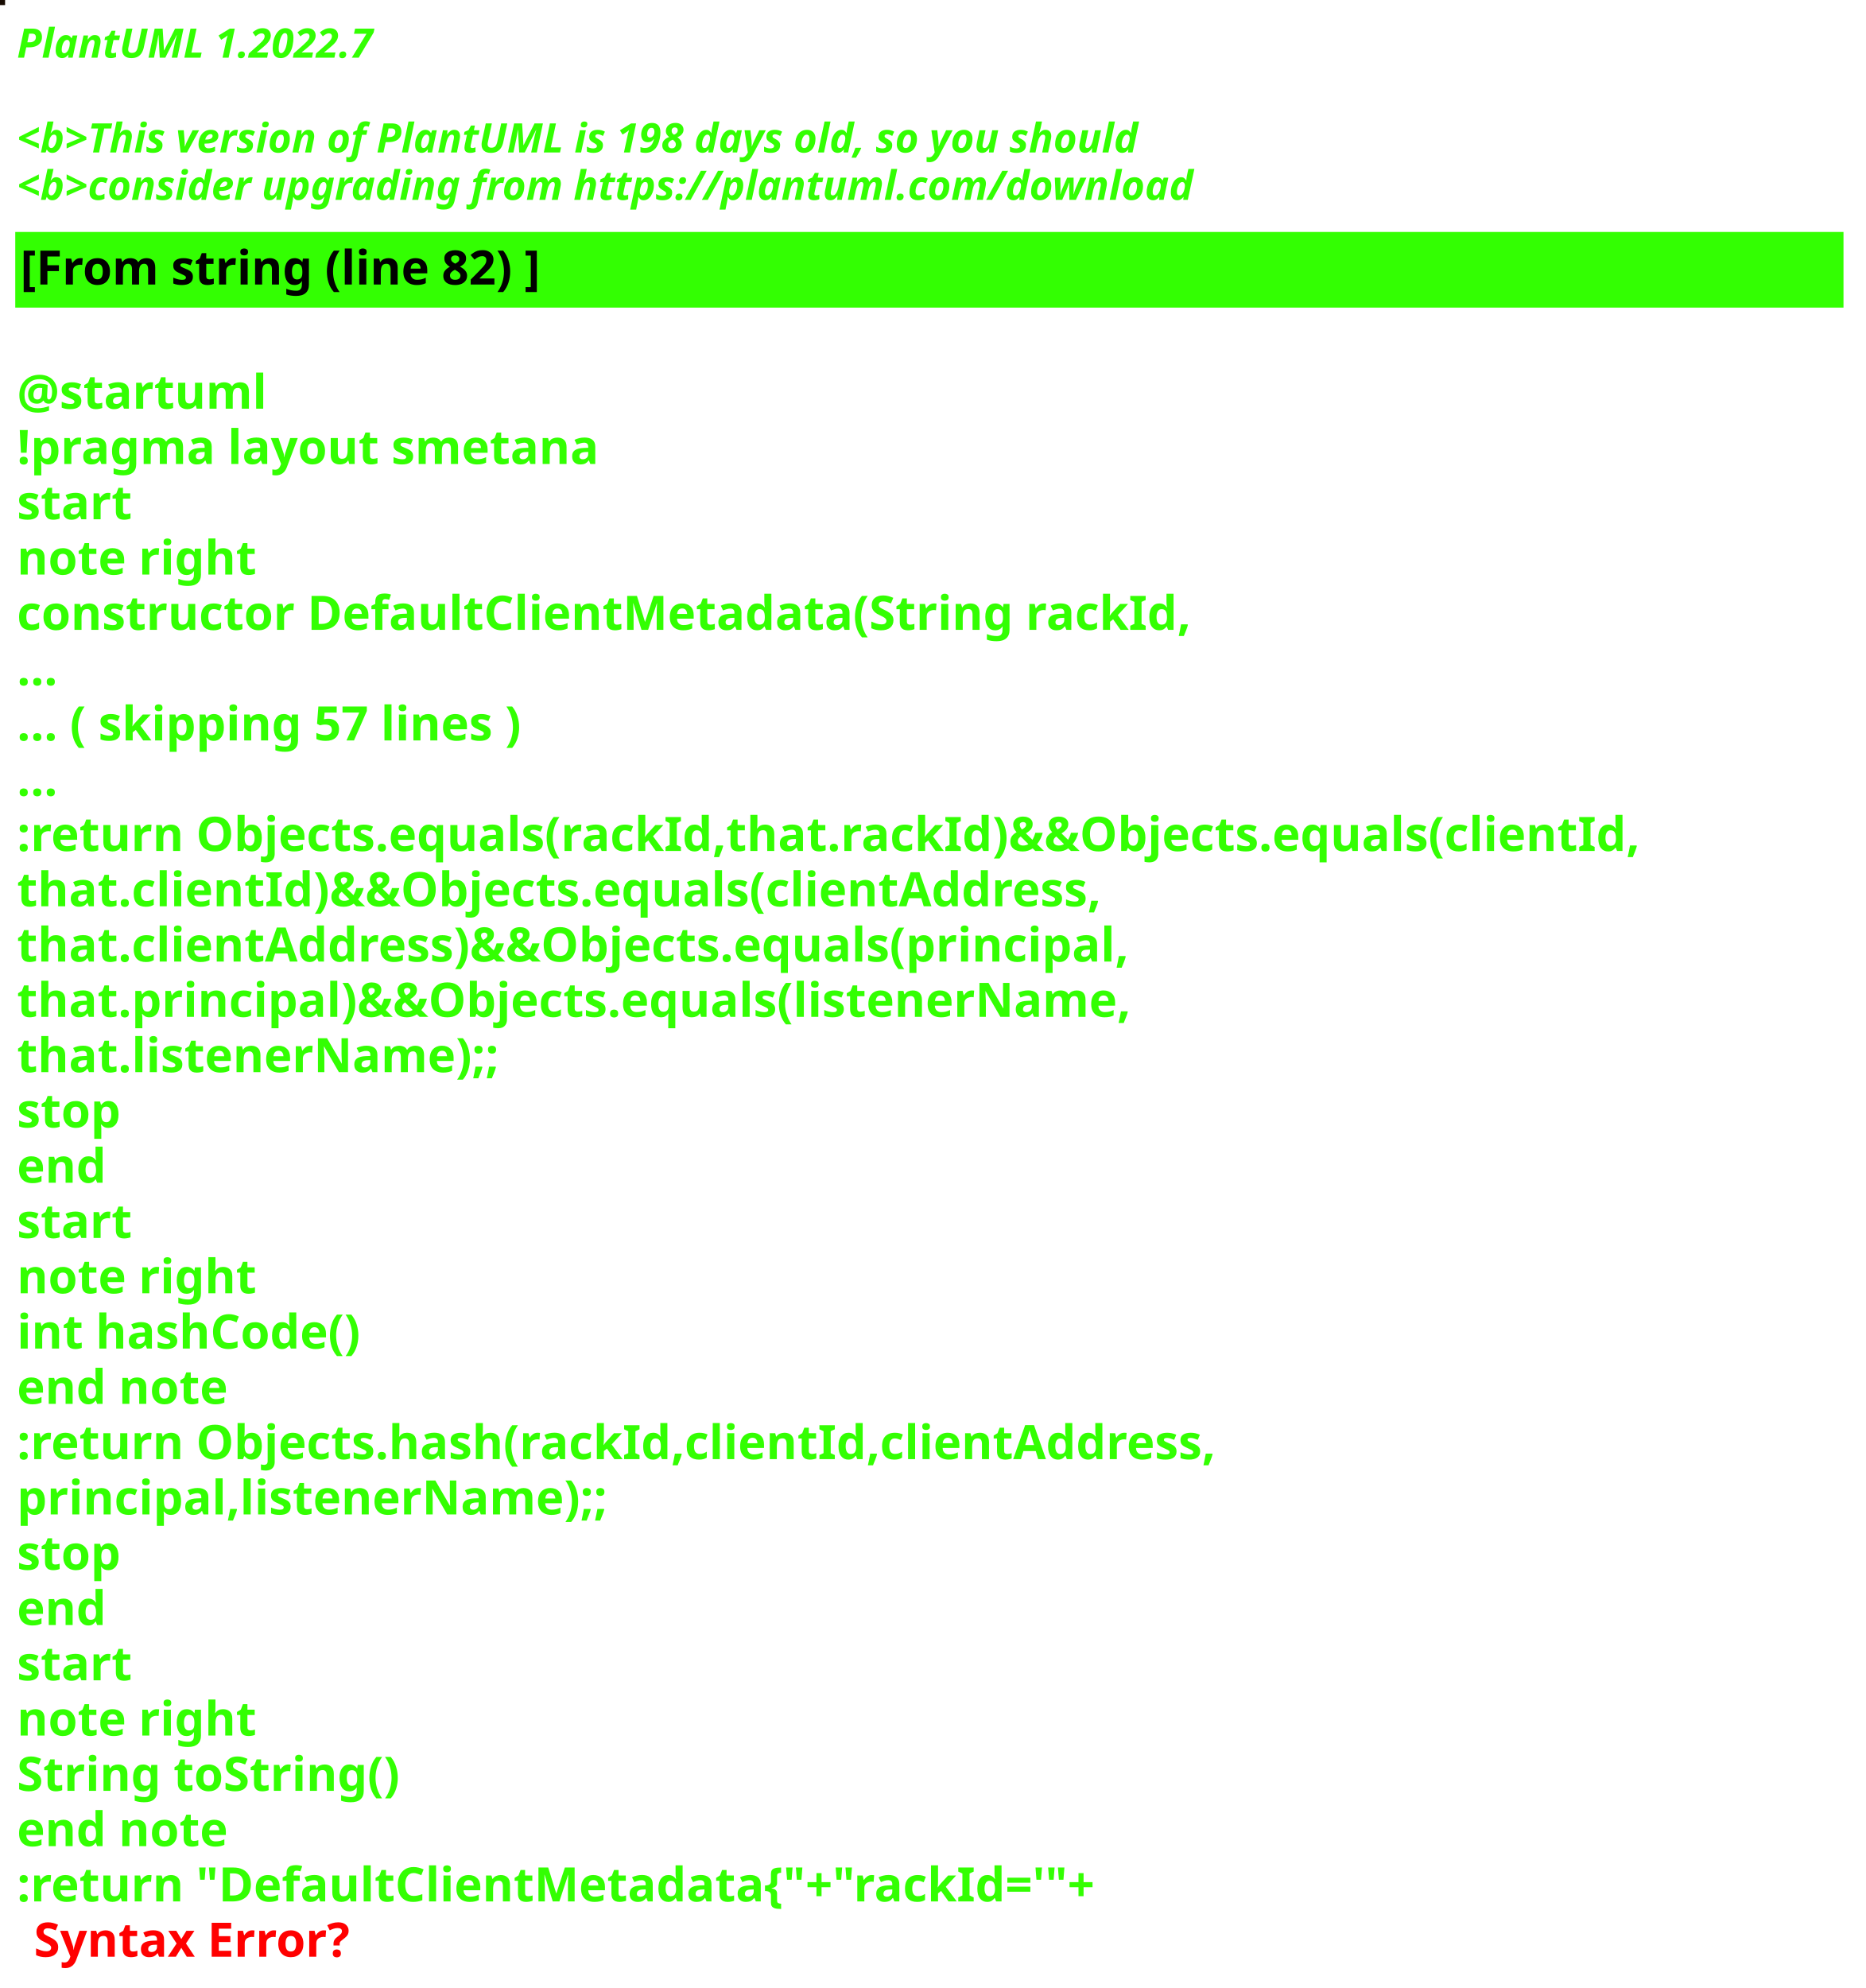
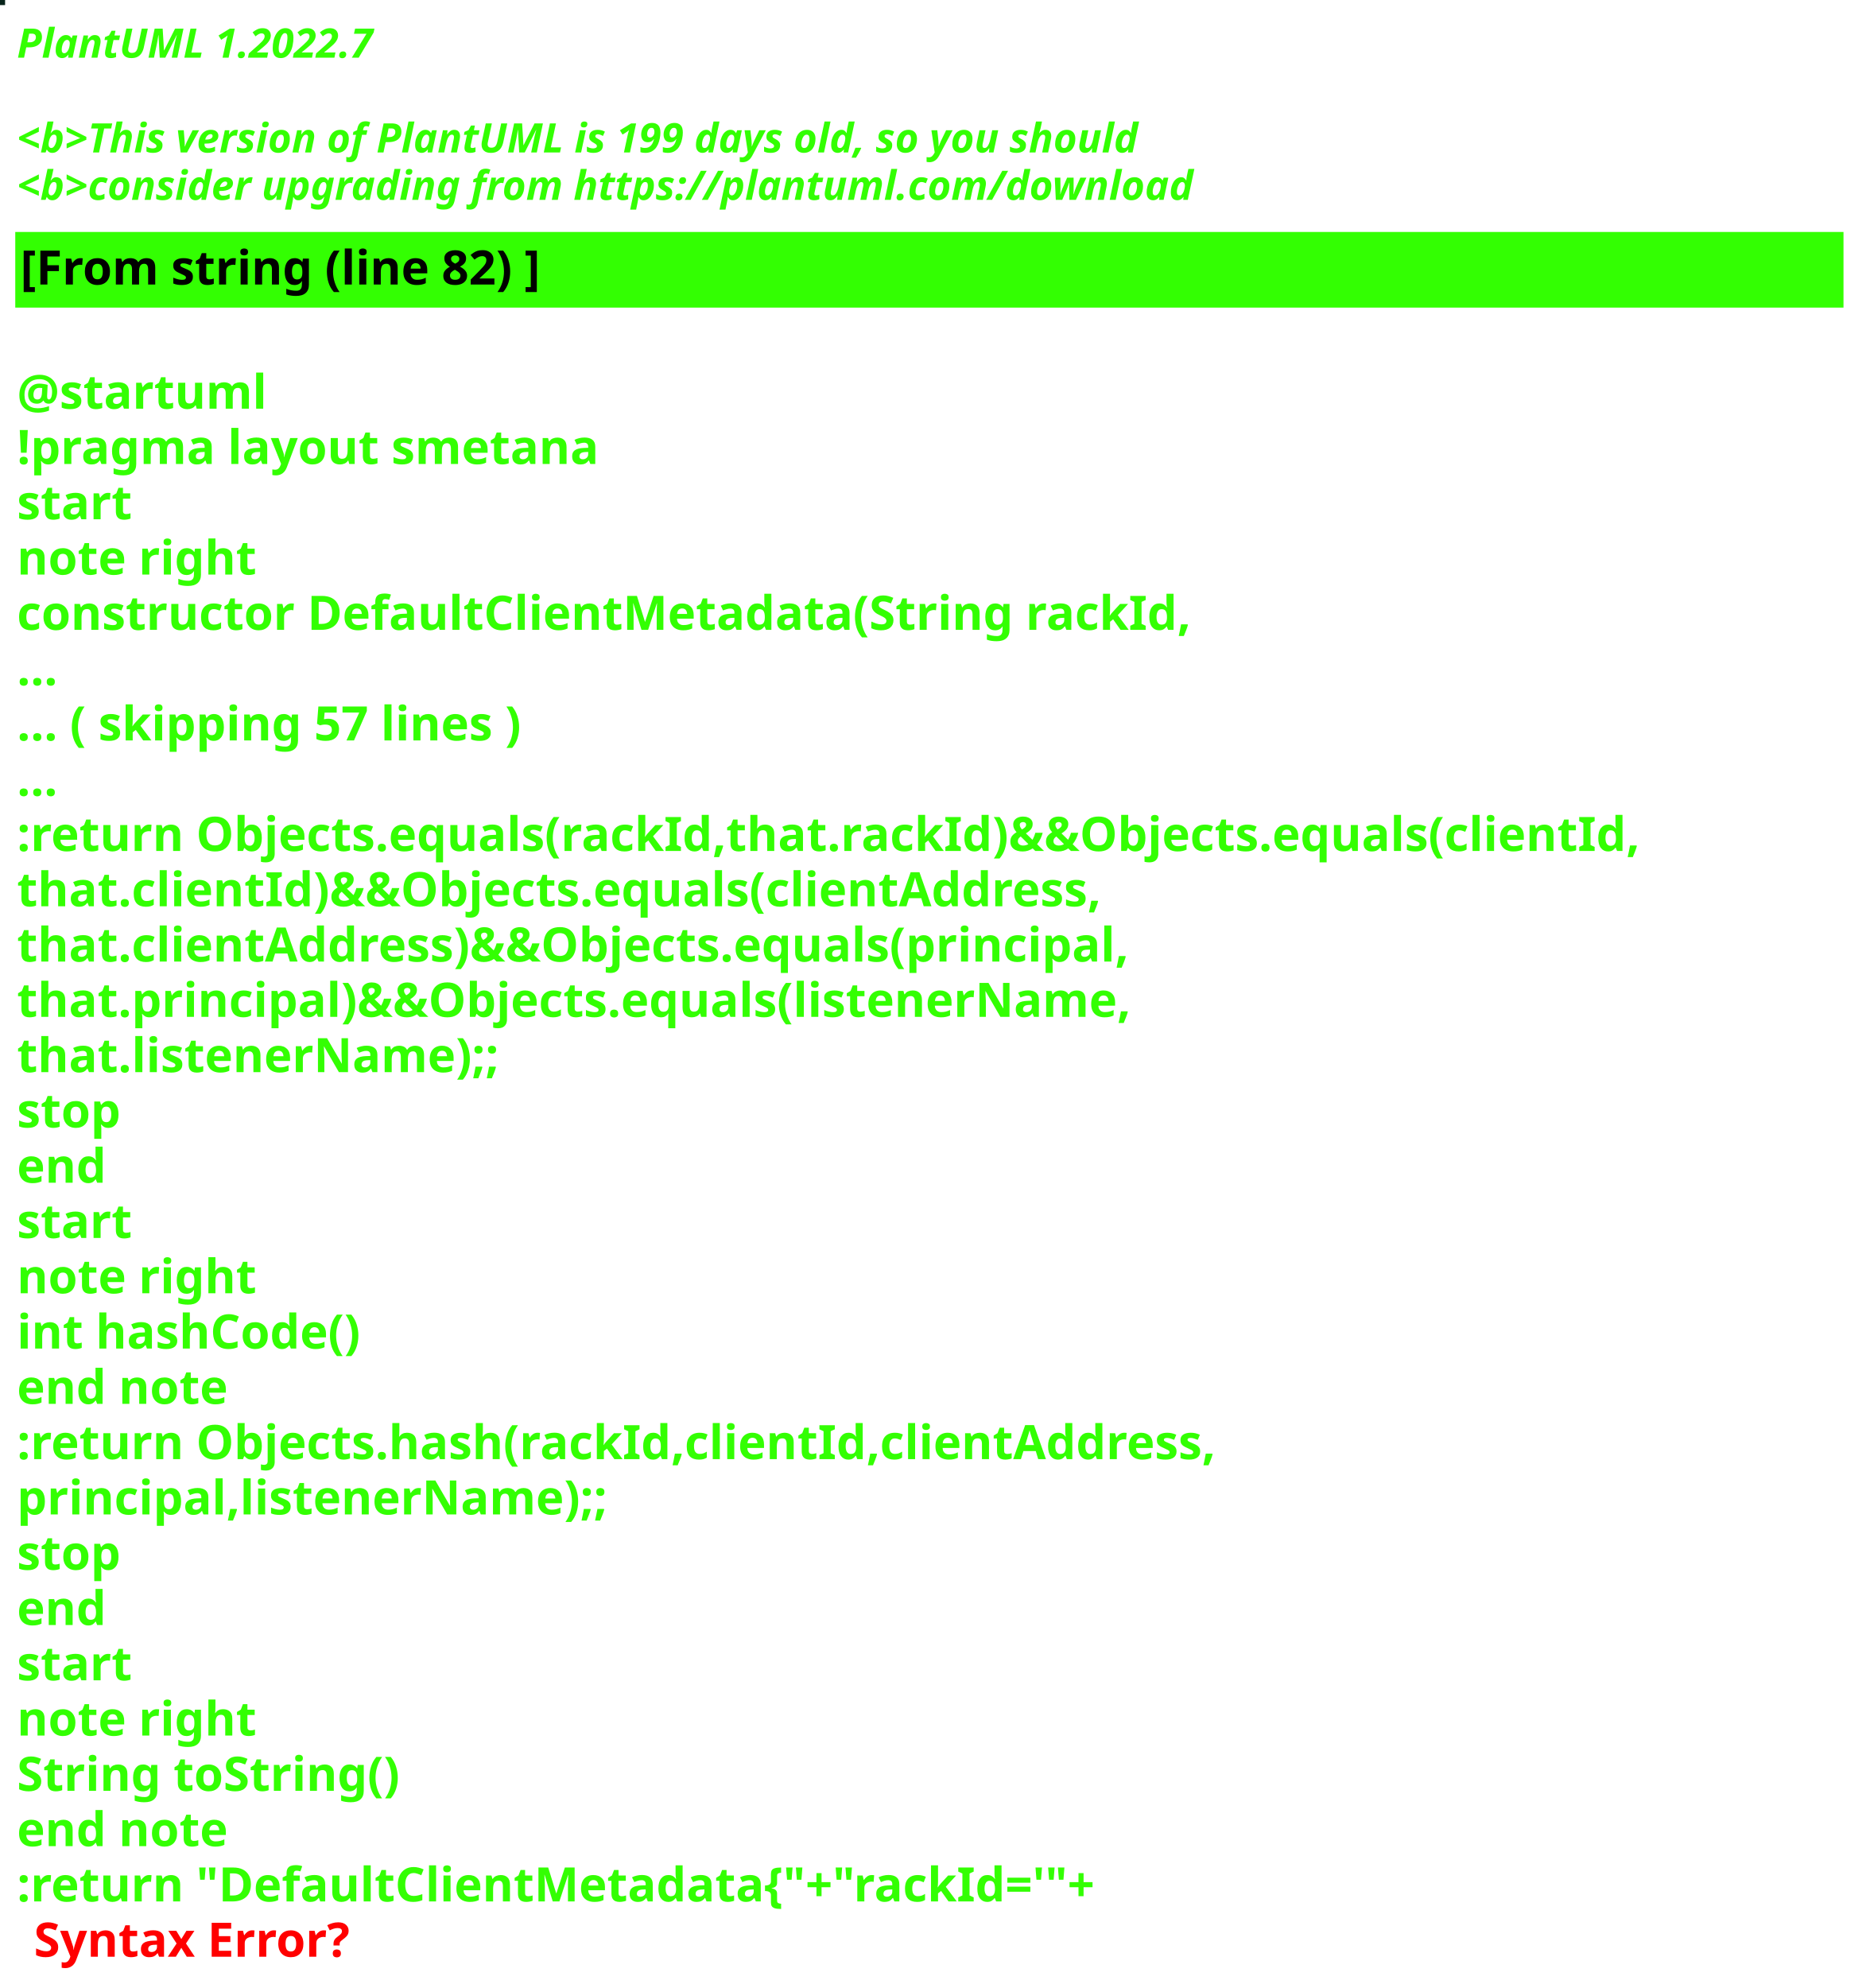
<svg xmlns="http://www.w3.org/2000/svg" contentStyleType="text/css" height="586px" preserveAspectRatio="none" style="width:550px;height:586px;background:#000000;" version="1.1" viewBox="0 0 550 586" width="550px" zoomAndPan="magnify">
  <defs />
  <g>
-     <rect fill="#170B02" height="1" style="stroke:#170B02;stroke-width:1.0;" width="1" x="0" y="0" />
+     <rect fill="#08241B" height="1" style="stroke:#08241B;stroke-width:1.0;" width="1" x="0" y="0" />
    <text fill="#33FF02" font-family="sans-serif" font-size="12" font-style="italic" font-weight="bold" lengthAdjust="spacing" textLength="127" x="5" y="17">PlantUML 1.2022.7</text>
    <text fill="#33FF02" font-family="sans-serif" font-size="12" font-style="italic" font-weight="bold" lengthAdjust="spacing" textLength="4" x="5" y="30.969"> </text>
-     <text fill="#33FF02" font-family="sans-serif" font-size="12" font-style="italic" font-weight="bold" lengthAdjust="spacing" textLength="399" x="5" y="44.938">&lt;b&gt;This version of PlantUML is 198 days old, so you should</text>
+     <text fill="#33FF02" font-family="sans-serif" font-size="12" font-style="italic" font-weight="bold" lengthAdjust="spacing" textLength="399" x="5" y="44.938">&lt;b&gt;This version of PlantUML is 199 days old, so you should</text>
    <text fill="#33FF02" font-family="sans-serif" font-size="12" font-style="italic" font-weight="bold" lengthAdjust="spacing" textLength="408" x="5" y="58.906">&lt;b&gt;consider upgrading from https://plantuml.com/download</text>
    <rect fill="#33FF02" height="21.297" style="stroke:#33FF02;stroke-width:1.0;" width="538" x="5" y="68.875" />
    <text fill="#000000" font-family="sans-serif" font-size="14" font-weight="bold" lengthAdjust="spacing" textLength="178" x="6" y="83.875">[From string (line 82) ]</text>
    <text fill="#33FF02" font-family="sans-serif" font-size="14" font-weight="bold" lengthAdjust="spacing" textLength="5" x="5" y="104.172"> </text>
    <text fill="#33FF02" font-family="sans-serif" font-size="14" font-weight="bold" lengthAdjust="spacing" textLength="79" x="5" y="120.469">@startuml</text>
    <text fill="#33FF02" font-family="sans-serif" font-size="14" font-weight="bold" lengthAdjust="spacing" textLength="190" x="5" y="136.766">!pragma layout smetana</text>
    <text fill="#33FF02" font-family="sans-serif" font-size="14" font-weight="bold" lengthAdjust="spacing" textLength="37" x="5" y="153.062">start</text>
    <text fill="#33FF02" font-family="sans-serif" font-size="14" font-weight="bold" lengthAdjust="spacing" textLength="78" x="5" y="169.359">note right</text>
    <text fill="#33FF02" font-family="sans-serif" font-size="14" font-weight="bold" lengthAdjust="spacing" textLength="382" x="5" y="185.656">constructor DefaultClientMetadata(String rackId,</text>
    <text fill="#33FF02" font-family="sans-serif" font-size="14" font-weight="bold" lengthAdjust="spacing" textLength="15" x="5" y="201.953">...</text>
    <text fill="#33FF02" font-family="sans-serif" font-size="14" font-weight="bold" lengthAdjust="spacing" textLength="175" x="5" y="218.25">... ( skipping 57 lines )</text>
    <text fill="#33FF02" font-family="sans-serif" font-size="14" font-weight="bold" lengthAdjust="spacing" textLength="15" x="5" y="234.547">...</text>
    <text fill="#33FF02" font-family="sans-serif" font-size="14" font-weight="bold" lengthAdjust="spacing" textLength="538" x="5" y="250.844">:return Objects.equals(rackId,that.rackId)&amp;&amp;Objects.equals(clientId,</text>
    <text fill="#33FF02" font-family="sans-serif" font-size="14" font-weight="bold" lengthAdjust="spacing" textLength="362" x="5" y="267.141">that.clientId)&amp;&amp;Objects.equals(clientAddress,</text>
    <text fill="#33FF02" font-family="sans-serif" font-size="14" font-weight="bold" lengthAdjust="spacing" textLength="372" x="5" y="283.438">that.clientAddress)&amp;&amp;Objects.equals(principal,</text>
    <text fill="#33FF02" font-family="sans-serif" font-size="14" font-weight="bold" lengthAdjust="spacing" textLength="367" x="5" y="299.734">that.principal)&amp;&amp;Objects.equals(listenerName,</text>
    <text fill="#33FF02" font-family="sans-serif" font-size="14" font-weight="bold" lengthAdjust="spacing" textLength="158" x="5" y="316.031">that.listenerName);;</text>
    <text fill="#33FF02" font-family="sans-serif" font-size="14" font-weight="bold" lengthAdjust="spacing" textLength="35" x="5" y="332.328">stop</text>
    <text fill="#33FF02" font-family="sans-serif" font-size="14" font-weight="bold" lengthAdjust="spacing" textLength="30" x="5" y="348.625">end</text>
    <text fill="#33FF02" font-family="sans-serif" font-size="14" font-weight="bold" lengthAdjust="spacing" textLength="37" x="5" y="364.922">start</text>
    <text fill="#33FF02" font-family="sans-serif" font-size="14" font-weight="bold" lengthAdjust="spacing" textLength="78" x="5" y="381.219">note right</text>
    <text fill="#33FF02" font-family="sans-serif" font-size="14" font-weight="bold" lengthAdjust="spacing" textLength="116" x="5" y="397.516">int hashCode()</text>
    <text fill="#33FF02" font-family="sans-serif" font-size="14" font-weight="bold" lengthAdjust="spacing" textLength="71" x="5" y="413.812">end note</text>
    <text fill="#33FF02" font-family="sans-serif" font-size="14" font-weight="bold" lengthAdjust="spacing" textLength="399" x="5" y="430.109">:return Objects.hash(rackId,clientId,clientAddress,</text>
    <text fill="#33FF02" font-family="sans-serif" font-size="14" font-weight="bold" lengthAdjust="spacing" textLength="194" x="5" y="446.406">principal,listenerName);;</text>
    <text fill="#33FF02" font-family="sans-serif" font-size="14" font-weight="bold" lengthAdjust="spacing" textLength="35" x="5" y="462.703">stop</text>
    <text fill="#33FF02" font-family="sans-serif" font-size="14" font-weight="bold" lengthAdjust="spacing" textLength="30" x="5" y="479">end</text>
    <text fill="#33FF02" font-family="sans-serif" font-size="14" font-weight="bold" lengthAdjust="spacing" textLength="37" x="5" y="495.297">start</text>
    <text fill="#33FF02" font-family="sans-serif" font-size="14" font-weight="bold" lengthAdjust="spacing" textLength="78" x="5" y="511.594">note right</text>
    <text fill="#33FF02" font-family="sans-serif" font-size="14" font-weight="bold" lengthAdjust="spacing" textLength="127" x="5" y="527.891">String toString()</text>
    <text fill="#33FF02" font-family="sans-serif" font-size="14" font-weight="bold" lengthAdjust="spacing" textLength="71" x="5" y="544.188">end note</text>
    <text fill="#33FF02" font-family="sans-serif" font-size="14" font-weight="bold" lengthAdjust="spacing" text-decoration="wavy underline" textLength="360" x="5" y="560.484">:return "DefaultClientMetadata{"+"rackId='"+</text>
    <text fill="#FF0000" font-family="sans-serif" font-size="14" font-weight="bold" lengthAdjust="spacing" textLength="106" x="10" y="576.781">Syntax Error?</text>
  </g>
</svg>
